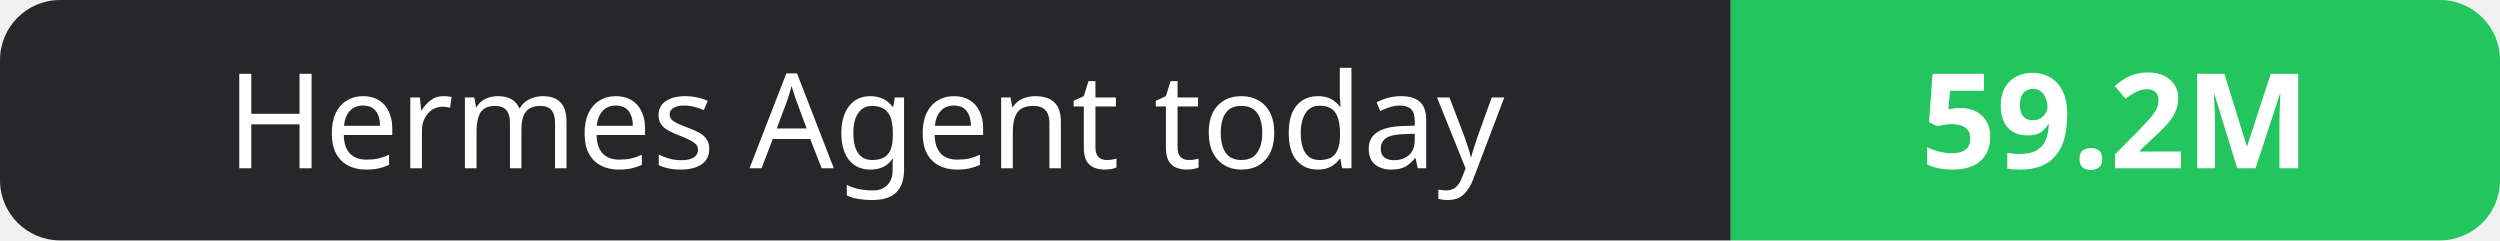
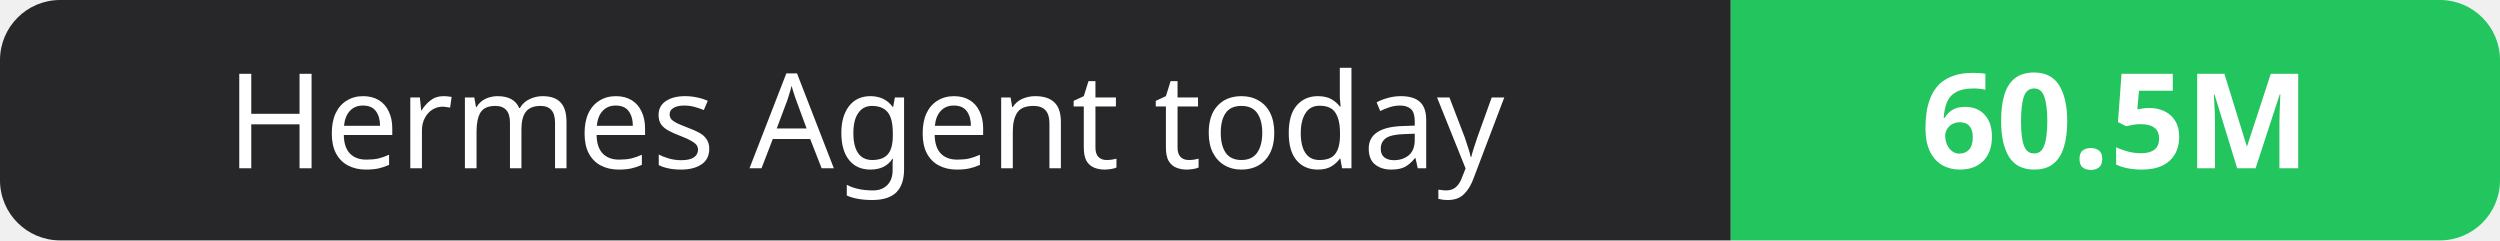
- <svg xmlns="http://www.w3.org/2000/svg" width="208" height="20" role="img" aria-label="Hermes Agent today: 59.2M">
+ <svg xmlns="http://www.w3.org/2000/svg" width="208" height="20" role="img" aria-label="Hermes Agent today: 60.5M">
  <clipPath id="r">
    <rect width="208" height="20" rx="5" fill="#fff" />
  </clipPath>
  <g clip-path="url(#r)">
    <rect width="144" height="20" fill="#27272a" />
    <rect x="144" width="64" height="20" fill="#22c55e" />
  </g>
  <g fill="#fff" text-anchor="middle" font-family="Verdana,Geneva,sans-serif" font-size="11">
    <text x="72.0" y="14">Hermes Agent today</text>
-     <text x="176.0" y="14" font-weight="700">59.2M</text>
+     <text x="176.0" y="14" font-weight="700">60.5M</text>
  </g>
</svg>
